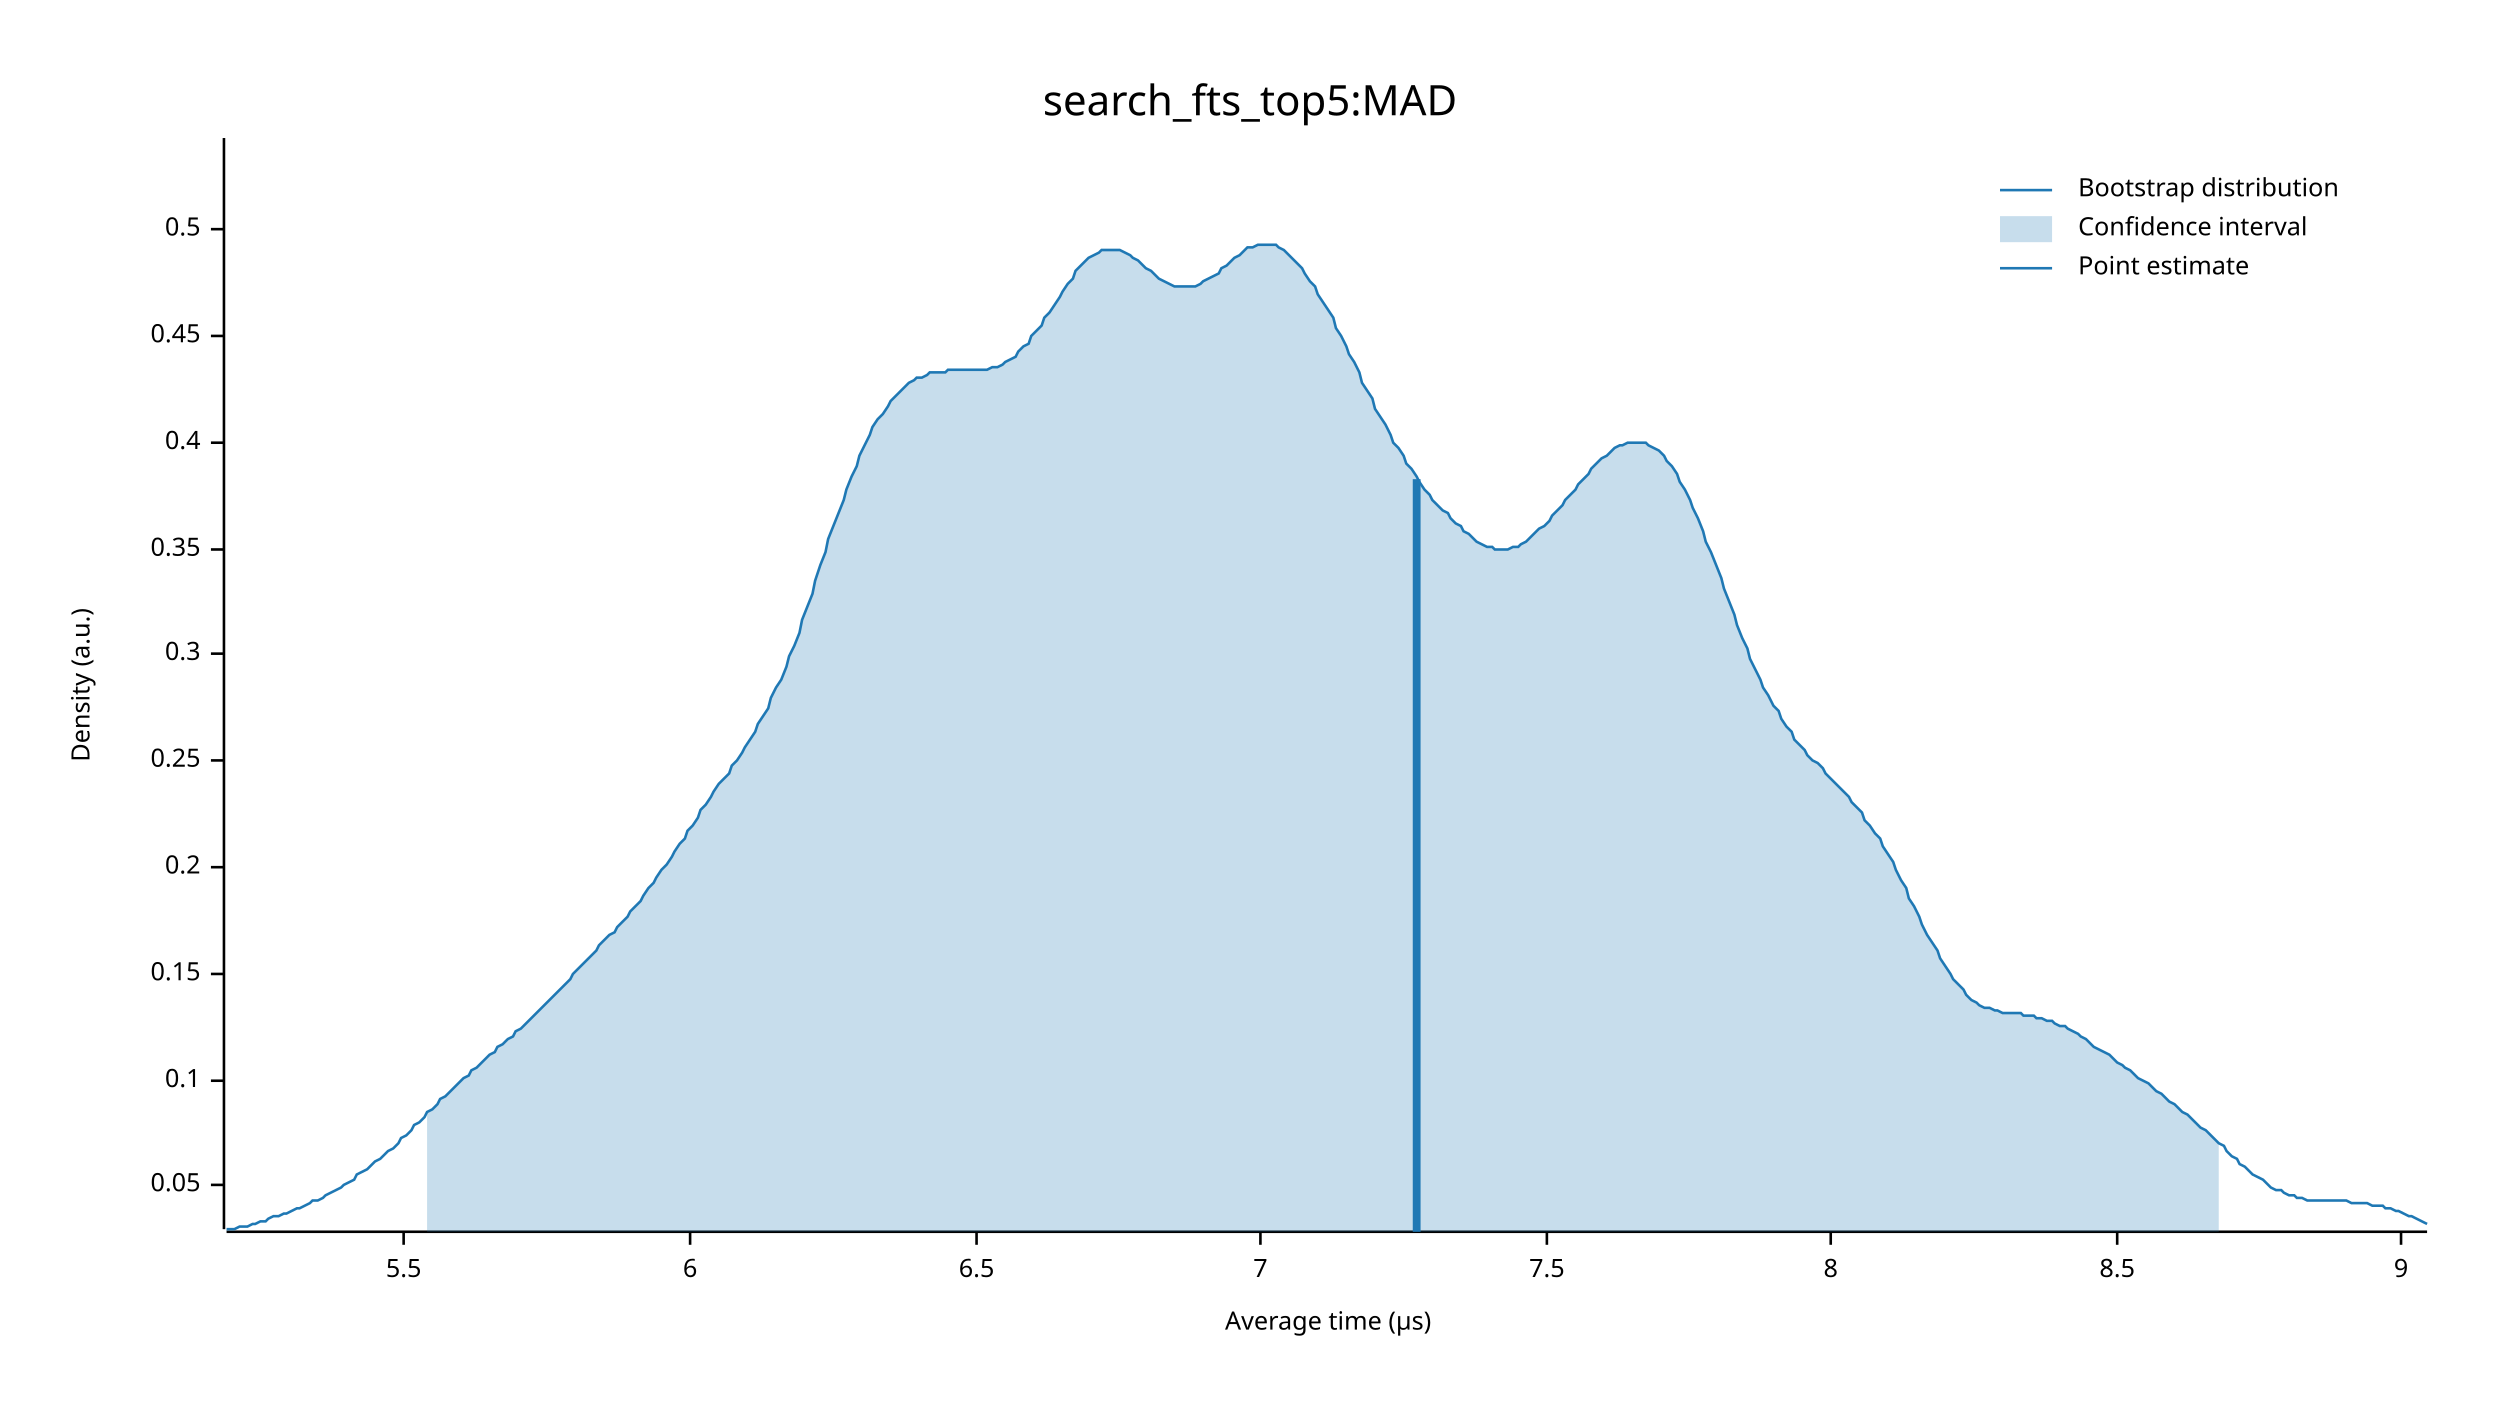
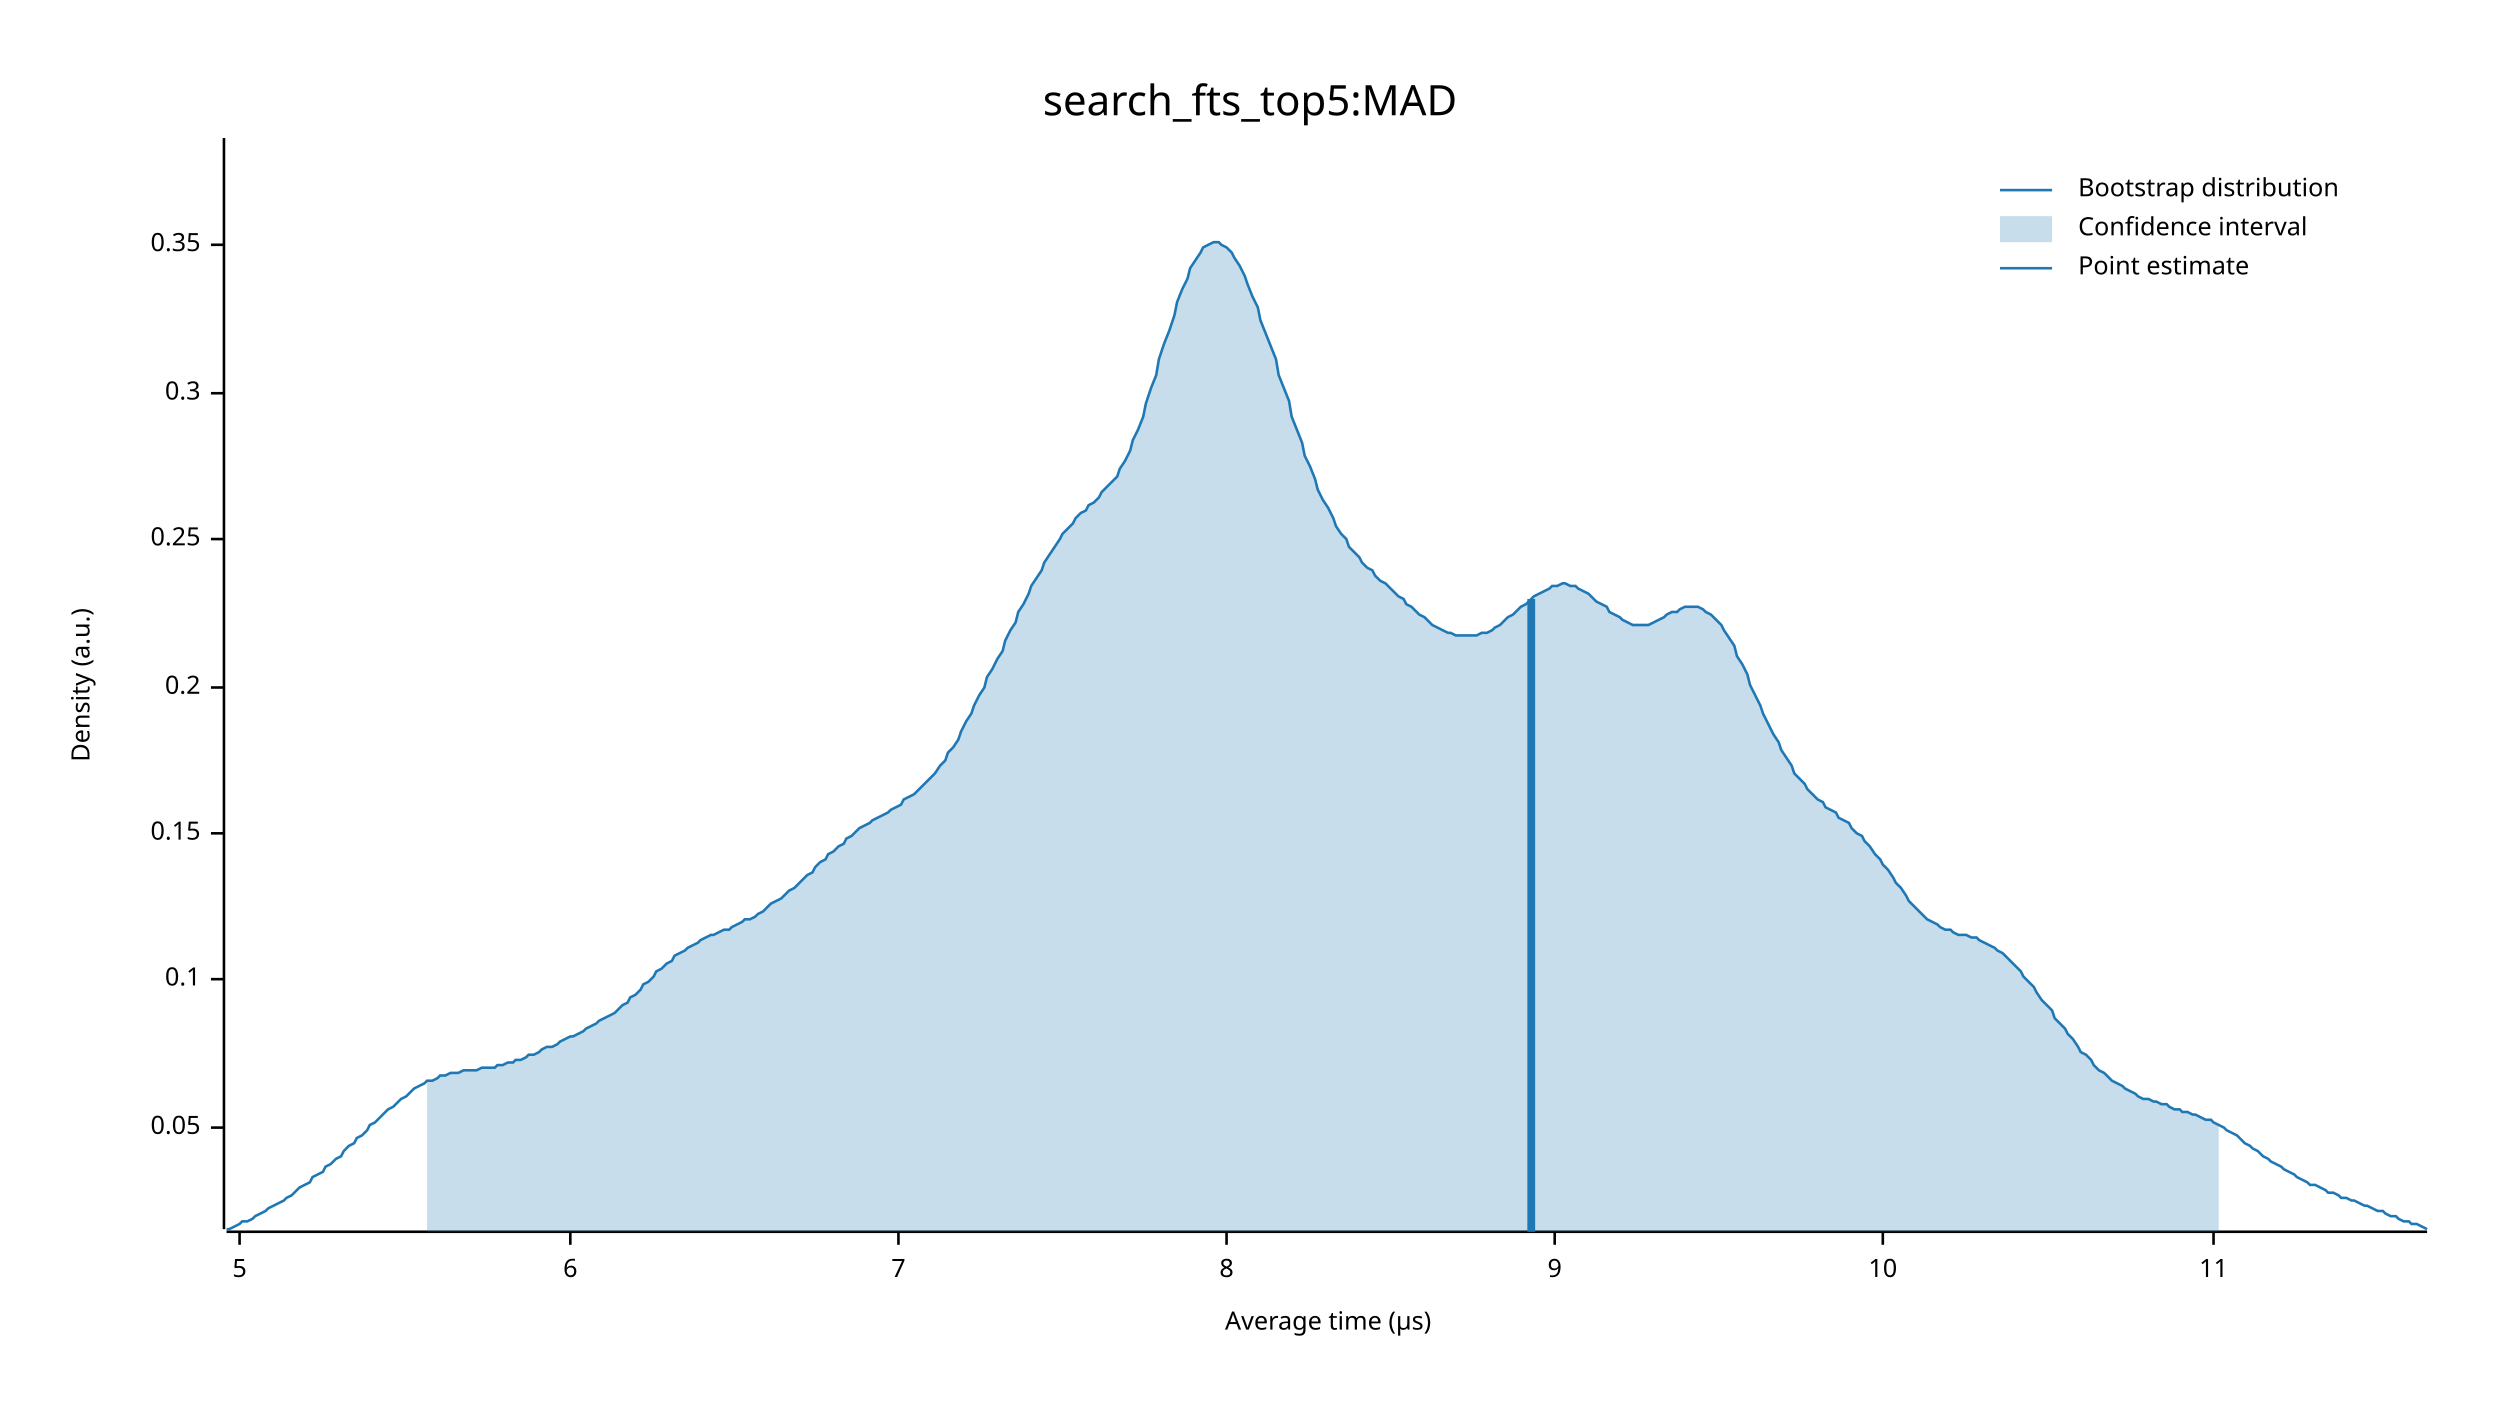
<svg xmlns="http://www.w3.org/2000/svg" width="960" height="540" viewBox="0 0 960 540">
  <text x="480" y="32" dy="0.76em" text-anchor="middle" font-family="sans-serif" font-size="16.129" opacity="1" fill="#000000">
search_fts_top5:MAD
</text>
  <text x="27" y="263" dy="0.76em" text-anchor="middle" font-family="sans-serif" font-size="9.677" opacity="1" fill="#000000" transform="rotate(270, 27, 263)">
Density (a.u.)
</text>
  <text x="510" y="513" dy="-0.5ex" text-anchor="middle" font-family="sans-serif" font-size="9.677" opacity="1" fill="#000000">
Average time (µs)
</text>
  <polyline fill="none" opacity="1" stroke="#000000" stroke-width="1" points="86,53 86,472 " />
-   <text x="77" y="455" dy="0.5ex" text-anchor="end" font-family="sans-serif" font-size="9.677" opacity="1" fill="#000000">
+   <text x="77" y="433" dy="0.5ex" text-anchor="end" font-family="sans-serif" font-size="9.677" opacity="1" fill="#000000">
0.05
</text>
-   <polyline fill="none" opacity="1" stroke="#000000" stroke-width="1" points="81,455 86,455 " />
-   <text x="77" y="415" dy="0.5ex" text-anchor="end" font-family="sans-serif" font-size="9.677" opacity="1" fill="#000000">
+   <polyline fill="none" opacity="1" stroke="#000000" stroke-width="1" points="81,433 86,433 " />
+   <text x="77" y="376" dy="0.5ex" text-anchor="end" font-family="sans-serif" font-size="9.677" opacity="1" fill="#000000">
0.1
</text>
-   <polyline fill="none" opacity="1" stroke="#000000" stroke-width="1" points="81,415 86,415 " />
-   <text x="77" y="374" dy="0.5ex" text-anchor="end" font-family="sans-serif" font-size="9.677" opacity="1" fill="#000000">
+   <polyline fill="none" opacity="1" stroke="#000000" stroke-width="1" points="81,376 86,376 " />
+   <text x="77" y="320" dy="0.5ex" text-anchor="end" font-family="sans-serif" font-size="9.677" opacity="1" fill="#000000">
0.15
</text>
-   <polyline fill="none" opacity="1" stroke="#000000" stroke-width="1" points="81,374 86,374 " />
-   <text x="77" y="333" dy="0.5ex" text-anchor="end" font-family="sans-serif" font-size="9.677" opacity="1" fill="#000000">
+   <polyline fill="none" opacity="1" stroke="#000000" stroke-width="1" points="81,320 86,320 " />
+   <text x="77" y="264" dy="0.5ex" text-anchor="end" font-family="sans-serif" font-size="9.677" opacity="1" fill="#000000">
0.2
</text>
-   <polyline fill="none" opacity="1" stroke="#000000" stroke-width="1" points="81,333 86,333 " />
-   <text x="77" y="292" dy="0.5ex" text-anchor="end" font-family="sans-serif" font-size="9.677" opacity="1" fill="#000000">
+   <polyline fill="none" opacity="1" stroke="#000000" stroke-width="1" points="81,264 86,264 " />
+   <text x="77" y="207" dy="0.5ex" text-anchor="end" font-family="sans-serif" font-size="9.677" opacity="1" fill="#000000">
0.25
</text>
-   <polyline fill="none" opacity="1" stroke="#000000" stroke-width="1" points="81,292 86,292 " />
-   <text x="77" y="251" dy="0.5ex" text-anchor="end" font-family="sans-serif" font-size="9.677" opacity="1" fill="#000000">
+   <polyline fill="none" opacity="1" stroke="#000000" stroke-width="1" points="81,207 86,207 " />
+   <text x="77" y="151" dy="0.5ex" text-anchor="end" font-family="sans-serif" font-size="9.677" opacity="1" fill="#000000">
0.3
</text>
-   <polyline fill="none" opacity="1" stroke="#000000" stroke-width="1" points="81,251 86,251 " />
-   <text x="77" y="211" dy="0.5ex" text-anchor="end" font-family="sans-serif" font-size="9.677" opacity="1" fill="#000000">
+   <polyline fill="none" opacity="1" stroke="#000000" stroke-width="1" points="81,151 86,151 " />
+   <text x="77" y="94" dy="0.5ex" text-anchor="end" font-family="sans-serif" font-size="9.677" opacity="1" fill="#000000">
0.35
</text>
-   <polyline fill="none" opacity="1" stroke="#000000" stroke-width="1" points="81,211 86,211 " />
-   <text x="77" y="170" dy="0.5ex" text-anchor="end" font-family="sans-serif" font-size="9.677" opacity="1" fill="#000000">
- 0.4
+   <polyline fill="none" opacity="1" stroke="#000000" stroke-width="1" points="81,94 86,94 " />
+   <polyline fill="none" opacity="1" stroke="#000000" stroke-width="1" points="87,473 932,473 " />
+   <text x="92" y="483" dy="0.76em" text-anchor="middle" font-family="sans-serif" font-size="9.677" opacity="1" fill="#000000">
+ 5
</text>
-   <polyline fill="none" opacity="1" stroke="#000000" stroke-width="1" points="81,170 86,170 " />
-   <text x="77" y="129" dy="0.5ex" text-anchor="end" font-family="sans-serif" font-size="9.677" opacity="1" fill="#000000">
- 0.45
- </text>
-   <polyline fill="none" opacity="1" stroke="#000000" stroke-width="1" points="81,129 86,129 " />
-   <text x="77" y="88" dy="0.5ex" text-anchor="end" font-family="sans-serif" font-size="9.677" opacity="1" fill="#000000">
- 0.5
- </text>
-   <polyline fill="none" opacity="1" stroke="#000000" stroke-width="1" points="81,88 86,88 " />
-   <polyline fill="none" opacity="1" stroke="#000000" stroke-width="1" points="87,473 932,473 " />
-   <text x="155" y="483" dy="0.76em" text-anchor="middle" font-family="sans-serif" font-size="9.677" opacity="1" fill="#000000">
- 5.5
- </text>
-   <polyline fill="none" opacity="1" stroke="#000000" stroke-width="1" points="155,473 155,478 " />
-   <text x="265" y="483" dy="0.76em" text-anchor="middle" font-family="sans-serif" font-size="9.677" opacity="1" fill="#000000">
+   <polyline fill="none" opacity="1" stroke="#000000" stroke-width="1" points="92,473 92,478 " />
+   <text x="219" y="483" dy="0.76em" text-anchor="middle" font-family="sans-serif" font-size="9.677" opacity="1" fill="#000000">
6
</text>
-   <polyline fill="none" opacity="1" stroke="#000000" stroke-width="1" points="265,473 265,478 " />
-   <text x="375" y="483" dy="0.76em" text-anchor="middle" font-family="sans-serif" font-size="9.677" opacity="1" fill="#000000">
- 6.5
- </text>
-   <polyline fill="none" opacity="1" stroke="#000000" stroke-width="1" points="375,473 375,478 " />
-   <text x="484" y="483" dy="0.76em" text-anchor="middle" font-family="sans-serif" font-size="9.677" opacity="1" fill="#000000">
+   <polyline fill="none" opacity="1" stroke="#000000" stroke-width="1" points="219,473 219,478 " />
+   <text x="345" y="483" dy="0.76em" text-anchor="middle" font-family="sans-serif" font-size="9.677" opacity="1" fill="#000000">
7
</text>
-   <polyline fill="none" opacity="1" stroke="#000000" stroke-width="1" points="484,473 484,478 " />
-   <text x="594" y="483" dy="0.76em" text-anchor="middle" font-family="sans-serif" font-size="9.677" opacity="1" fill="#000000">
- 7.5
- </text>
-   <polyline fill="none" opacity="1" stroke="#000000" stroke-width="1" points="594,473 594,478 " />
-   <text x="703" y="483" dy="0.76em" text-anchor="middle" font-family="sans-serif" font-size="9.677" opacity="1" fill="#000000">
+   <polyline fill="none" opacity="1" stroke="#000000" stroke-width="1" points="345,473 345,478 " />
+   <text x="471" y="483" dy="0.76em" text-anchor="middle" font-family="sans-serif" font-size="9.677" opacity="1" fill="#000000">
8
</text>
-   <polyline fill="none" opacity="1" stroke="#000000" stroke-width="1" points="703,473 703,478 " />
-   <text x="813" y="483" dy="0.76em" text-anchor="middle" font-family="sans-serif" font-size="9.677" opacity="1" fill="#000000">
- 8.5
- </text>
-   <polyline fill="none" opacity="1" stroke="#000000" stroke-width="1" points="813,473 813,478 " />
-   <text x="922" y="483" dy="0.76em" text-anchor="middle" font-family="sans-serif" font-size="9.677" opacity="1" fill="#000000">
+   <polyline fill="none" opacity="1" stroke="#000000" stroke-width="1" points="471,473 471,478 " />
+   <text x="597" y="483" dy="0.76em" text-anchor="middle" font-family="sans-serif" font-size="9.677" opacity="1" fill="#000000">
9
</text>
-   <polyline fill="none" opacity="1" stroke="#000000" stroke-width="1" points="922,473 922,478 " />
-   <polyline fill="none" opacity="1" stroke="#1F78B4" stroke-width="1" points="87,472 88,472 90,472 92,471 93,471 95,471 97,470 98,470 100,469 102,469 103,468 105,467 107,467 109,466 110,466 112,465 114,464 115,464 117,463 119,462 120,461 122,461 124,460 125,459 127,458 129,457 131,456 132,455 134,454 136,453 137,451 139,450 141,449 142,448 144,446 146,445 147,444 149,442 151,441 153,439 154,437 156,436 158,434 159,432 161,431 163,429 164,427 166,426 168,424 169,422 171,421 173,419 175,417 176,416 178,414 180,413 181,411 183,410 185,408 186,407 188,405 190,404 191,402 193,401 195,399 197,398 198,396 200,395 202,393 203,392 205,390 207,388 208,387 210,385 212,383 214,381 215,380 217,378 219,376 220,374 222,372 224,370 225,369 227,367 229,365 230,363 232,361 234,359 236,358 237,356 239,354 241,352 242,350 244,348 246,346 247,344 249,341 251,339 252,337 254,334 256,332 258,329 259,327 261,324 263,322 264,319 266,317 268,314 269,311 271,309 273,306 274,304 276,301 278,299 280,297 281,294 283,292 285,289 286,287 288,284 290,281 291,278 293,275 295,272 296,268 298,264 300,261 302,256 303,252 305,248 307,243 308,238 310,233 312,228 313,223 315,217 317,212 318,207 320,202 322,197 324,192 325,188 327,183 329,179 330,175 332,171 334,167 335,164 337,161 339,159 341,156 342,154 344,152 346,150 347,149 349,147 351,146 352,145 354,145 356,144 357,143 359,143 361,143 363,143 364,142 366,142 368,142 369,142 371,142 373,142 374,142 376,142 378,142 379,142 381,141 383,141 385,140 386,139 388,138 390,137 391,135 393,133 395,132 396,129 398,127 400,125 401,122 403,120 405,117 407,114 408,112 410,109 412,107 413,104 415,102 417,100 418,99 420,98 422,97 423,96 425,96 427,96 429,96 430,96 432,97 434,98 435,99 437,100 439,102 440,103 442,104 444,106 445,107 447,108 449,109 451,110 452,110 454,110 456,110 457,110 459,110 461,109 462,108 464,107 466,106 468,105 469,103 471,102 473,100 474,99 476,98 478,96 479,95 481,95 483,94 484,94 486,94 488,94 490,94 491,95 493,96 495,98 496,99 498,101 500,103 501,105 503,108 505,110 506,113 508,116 510,119 512,122 513,126 515,129 517,133 518,136 520,139 522,143 523,147 525,150 527,153 528,157 530,160 532,163 534,167 535,170 537,172 539,175 540,178 542,180 544,183 545,185 547,188 549,190 550,192 552,194 554,196 556,197 557,199 559,201 561,202 562,204 564,205 566,207 567,208 569,209 571,210 573,210 574,211 576,211 578,211 579,211 581,210 583,210 584,209 586,208 588,206 589,205 591,203 593,202 595,200 596,198 598,196 600,194 601,192 603,190 605,188 606,186 608,184 610,182 611,180 613,178 615,176 617,175 618,174 620,172 622,171 623,171 625,170 627,170 628,170 630,170 632,170 633,171 635,172 637,173 639,175 640,177 642,179 644,182 645,185 647,188 649,192 650,195 652,199 654,204 655,208 657,212 659,217 661,222 662,226 664,231 666,236 667,240 669,245 671,249 672,253 674,257 676,261 677,264 679,267 681,271 683,273 684,276 686,279 688,281 689,284 691,286 693,288 694,290 696,292 698,293 700,295 701,297 703,299 705,301 706,302 708,304 710,306 711,308 713,310 715,312 716,315 718,317 720,320 722,322 723,325 725,328 727,331 728,334 730,338 732,341 733,345 735,348 737,352 738,355 740,359 742,362 744,365 745,368 747,371 749,374 750,376 752,378 754,380 755,382 757,384 759,385 760,386 762,387 764,387 766,388 767,388 769,389 771,389 772,389 774,389 776,389 777,390 779,390 781,390 782,391 784,391 786,392 788,392 789,393 791,394 793,394 794,395 796,396 798,397 799,398 801,399 803,401 804,402 806,403 808,404 810,405 811,406 813,408 815,409 816,410 818,411 820,413 821,414 823,415 825,416 827,418 828,419 830,420 832,422 833,423 835,424 837,426 838,427 840,428 842,430 843,431 845,433 847,434 849,436 850,437 852,439 854,440 855,442 857,444 859,445 860,447 862,448 864,450 865,451 867,452 869,453 871,455 872,456 874,457 876,457 877,458 879,459 881,459 882,460 884,460 886,461 887,461 889,461 891,461 893,461 894,461 896,461 898,461 899,461 901,461 903,462 904,462 906,462 908,462 909,462 911,463 913,463 915,463 916,464 918,464 920,465 921,465 923,466 925,467 926,467 928,468 930,469 932,470 " />
-   <polygon opacity="0.25" fill="#1F78B4" points="164,427 166,426 168,424 169,422 171,421 173,419 175,417 176,416 178,414 180,413 181,411 183,410 185,408 186,407 188,405 190,404 191,402 193,401 195,399 197,398 198,396 200,395 202,393 203,392 205,390 207,388 208,387 210,385 212,383 214,381 215,380 217,378 219,376 220,374 222,372 224,370 225,369 227,367 229,365 230,363 232,361 234,359 236,358 237,356 239,354 241,352 242,350 244,348 246,346 247,344 249,341 251,339 252,337 254,334 256,332 258,329 259,327 261,324 263,322 264,319 266,317 268,314 269,311 271,309 273,306 274,304 276,301 278,299 280,297 281,294 283,292 285,289 286,287 288,284 290,281 291,278 293,275 295,272 296,268 298,264 300,261 302,256 303,252 305,248 307,243 308,238 310,233 312,228 313,223 315,217 317,212 318,207 320,202 322,197 324,192 325,188 327,183 329,179 330,175 332,171 334,167 335,164 337,161 339,159 341,156 342,154 344,152 346,150 347,149 349,147 351,146 352,145 354,145 356,144 357,143 359,143 361,143 363,143 364,142 366,142 368,142 369,142 371,142 373,142 374,142 376,142 378,142 379,142 381,141 383,141 385,140 386,139 388,138 390,137 391,135 393,133 395,132 396,129 398,127 400,125 401,122 403,120 405,117 407,114 408,112 410,109 412,107 413,104 415,102 417,100 418,99 420,98 422,97 423,96 425,96 427,96 429,96 430,96 432,97 434,98 435,99 437,100 439,102 440,103 442,104 444,106 445,107 447,108 449,109 451,110 452,110 454,110 456,110 457,110 459,110 461,109 462,108 464,107 466,106 468,105 469,103 471,102 473,100 474,99 476,98 478,96 479,95 481,95 483,94 484,94 486,94 488,94 490,94 491,95 493,96 495,98 496,99 498,101 500,103 501,105 503,108 505,110 506,113 508,116 510,119 512,122 513,126 515,129 517,133 518,136 520,139 522,143 523,147 525,150 527,153 528,157 530,160 532,163 534,167 535,170 537,172 539,175 540,178 542,180 544,183 545,185 547,188 549,190 550,192 552,194 554,196 556,197 557,199 559,201 561,202 562,204 564,205 566,207 567,208 569,209 571,210 573,210 574,211 576,211 578,211 579,211 581,210 583,210 584,209 586,208 588,206 589,205 591,203 593,202 595,200 596,198 598,196 600,194 601,192 603,190 605,188 606,186 608,184 610,182 611,180 613,178 615,176 617,175 618,174 620,172 622,171 623,171 625,170 627,170 628,170 630,170 632,170 633,171 635,172 637,173 639,175 640,177 642,179 644,182 645,185 647,188 649,192 650,195 652,199 654,204 655,208 657,212 659,217 661,222 662,226 664,231 666,236 667,240 669,245 671,249 672,253 674,257 676,261 677,264 679,267 681,271 683,273 684,276 686,279 688,281 689,284 691,286 693,288 694,290 696,292 698,293 700,295 701,297 703,299 705,301 706,302 708,304 710,306 711,308 713,310 715,312 716,315 718,317 720,320 722,322 723,325 725,328 727,331 728,334 730,338 732,341 733,345 735,348 737,352 738,355 740,359 742,362 744,365 745,368 747,371 749,374 750,376 752,378 754,380 755,382 757,384 759,385 760,386 762,387 764,387 766,388 767,388 769,389 771,389 772,389 774,389 776,389 777,390 779,390 781,390 782,391 784,391 786,392 788,392 789,393 791,394 793,394 794,395 796,396 798,397 799,398 801,399 803,401 804,402 806,403 808,404 810,405 811,406 813,408 815,409 816,410 818,411 820,413 821,414 823,415 825,416 827,418 828,419 830,420 832,422 833,423 835,424 837,426 838,427 840,428 842,430 843,431 845,433 847,434 849,436 850,437 852,439 852,473 164,473 " />
-   <polyline fill="none" opacity="1" stroke="#1F78B4" stroke-width="3" points="544,473 544,184 " />
+   <polyline fill="none" opacity="1" stroke="#000000" stroke-width="1" points="597,473 597,478 " />
+   <text x="723" y="483" dy="0.76em" text-anchor="middle" font-family="sans-serif" font-size="9.677" opacity="1" fill="#000000">
+ 10
+ </text>
+   <polyline fill="none" opacity="1" stroke="#000000" stroke-width="1" points="723,473 723,478 " />
+   <text x="850" y="483" dy="0.76em" text-anchor="middle" font-family="sans-serif" font-size="9.677" opacity="1" fill="#000000">
+ 11
+ </text>
+   <polyline fill="none" opacity="1" stroke="#000000" stroke-width="1" points="850,473 850,478 " />
+   <polyline fill="none" opacity="1" stroke="#1F78B4" stroke-width="1" points="87,472 88,472 90,471 92,470 93,469 95,469 97,468 98,467 100,466 102,465 103,464 105,463 107,462 109,461 110,460 112,459 114,457 115,456 117,455 119,454 120,452 122,451 124,450 125,448 127,447 129,445 131,444 132,442 134,440 136,439 137,437 139,436 141,434 142,432 144,431 146,429 147,428 149,426 151,425 153,423 154,422 156,421 158,419 159,418 161,417 163,416 164,415 166,415 168,414 169,413 171,413 173,412 175,412 176,412 178,411 180,411 181,411 183,411 185,410 186,410 188,410 190,410 191,409 193,409 195,408 197,408 198,407 200,407 202,406 203,405 205,405 207,404 208,403 210,402 212,402 214,401 215,400 217,399 219,398 220,398 222,397 224,396 225,395 227,394 229,393 230,392 232,391 234,390 236,389 237,388 239,386 241,385 242,383 244,382 246,380 247,378 249,377 251,375 252,373 254,372 256,370 258,369 259,367 261,366 263,365 264,364 266,363 268,362 269,361 271,360 273,359 274,359 276,358 278,357 280,357 281,356 283,355 285,354 286,353 288,353 290,352 291,351 293,350 295,348 296,347 298,346 300,345 302,343 303,342 305,341 307,339 308,338 310,336 312,335 313,333 315,331 317,330 318,328 320,327 322,325 324,324 325,322 327,321 329,319 330,318 332,317 334,316 335,315 337,314 339,313 341,312 342,311 344,310 346,309 347,307 349,306 351,305 352,304 354,302 356,300 357,299 359,297 361,294 363,292 364,289 366,287 368,284 369,281 371,277 373,274 374,271 376,267 378,264 379,260 381,257 383,253 385,250 386,246 388,242 390,239 391,235 393,232 395,228 396,225 398,222 400,219 401,216 403,213 405,210 407,207 408,205 410,203 412,201 413,199 415,197 417,196 418,194 420,193 422,191 423,189 425,187 427,185 429,183 430,180 432,177 434,173 435,169 437,165 439,160 440,155 442,149 444,144 445,138 447,132 449,127 451,121 452,116 454,111 456,107 457,103 459,100 461,97 462,95 464,94 466,93 468,93 469,94 471,95 473,97 474,99 476,102 478,106 479,109 481,114 483,118 484,123 486,128 488,133 490,138 491,144 493,149 495,154 496,160 498,165 500,170 501,175 503,179 505,184 506,188 508,192 510,195 512,199 513,202 515,205 517,207 518,210 520,212 522,214 523,216 525,218 527,219 528,221 530,223 532,224 534,226 535,227 537,229 539,230 540,232 542,233 544,235 545,236 547,237 549,239 550,240 552,241 554,242 556,243 557,243 559,244 561,244 562,244 564,244 566,244 567,244 569,243 571,243 573,242 574,241 576,240 578,238 579,237 581,236 583,234 584,233 586,232 588,230 589,229 591,228 593,227 595,226 596,225 598,225 600,224 601,224 603,225 605,225 606,226 608,227 610,228 611,229 613,231 615,232 617,233 618,235 620,236 622,237 623,238 625,239 627,240 628,240 630,240 632,240 633,240 635,239 637,238 639,237 640,236 642,235 644,235 645,234 647,233 649,233 650,233 652,233 654,234 655,235 657,236 659,238 661,240 662,242 664,245 666,248 667,252 669,255 671,259 672,263 674,267 676,271 677,274 679,278 681,282 683,285 684,288 686,291 688,294 689,297 691,299 693,301 694,303 696,305 698,307 700,308 701,310 703,311 705,312 706,314 708,315 710,316 711,318 713,320 715,321 716,323 718,325 720,328 722,330 723,332 725,334 727,337 728,339 730,341 732,344 733,346 735,348 737,350 738,351 740,353 742,354 744,355 745,356 747,357 749,357 750,358 752,359 754,359 755,359 757,360 759,360 760,361 762,362 764,363 766,364 767,365 769,366 771,368 772,369 774,371 776,373 777,375 779,377 781,379 782,381 784,384 786,386 788,388 789,391 791,393 793,395 794,397 796,399 798,402 799,404 801,405 803,407 804,409 806,411 808,412 810,414 811,415 813,416 815,417 816,418 818,419 820,420 821,421 823,422 825,422 827,423 828,423 830,424 832,424 833,425 835,426 837,426 838,427 840,427 842,428 843,428 845,429 847,430 849,430 850,431 852,432 854,433 855,434 857,435 859,436 860,437 862,439 864,440 865,441 867,442 869,444 871,445 872,446 874,447 876,448 877,449 879,450 881,451 882,452 884,453 886,454 887,455 889,455 891,456 893,457 894,458 896,458 898,459 899,460 901,460 903,461 904,461 906,462 908,463 909,463 911,464 913,465 915,465 916,466 918,467 920,467 921,468 923,469 925,469 926,470 928,470 930,471 932,472 " />
+   <polygon opacity="0.25" fill="#1F78B4" points="164,415 166,415 168,414 169,413 171,413 173,412 175,412 176,412 178,411 180,411 181,411 183,411 185,410 186,410 188,410 190,410 191,409 193,409 195,408 197,408 198,407 200,407 202,406 203,405 205,405 207,404 208,403 210,402 212,402 214,401 215,400 217,399 219,398 220,398 222,397 224,396 225,395 227,394 229,393 230,392 232,391 234,390 236,389 237,388 239,386 241,385 242,383 244,382 246,380 247,378 249,377 251,375 252,373 254,372 256,370 258,369 259,367 261,366 263,365 264,364 266,363 268,362 269,361 271,360 273,359 274,359 276,358 278,357 280,357 281,356 283,355 285,354 286,353 288,353 290,352 291,351 293,350 295,348 296,347 298,346 300,345 302,343 303,342 305,341 307,339 308,338 310,336 312,335 313,333 315,331 317,330 318,328 320,327 322,325 324,324 325,322 327,321 329,319 330,318 332,317 334,316 335,315 337,314 339,313 341,312 342,311 344,310 346,309 347,307 349,306 351,305 352,304 354,302 356,300 357,299 359,297 361,294 363,292 364,289 366,287 368,284 369,281 371,277 373,274 374,271 376,267 378,264 379,260 381,257 383,253 385,250 386,246 388,242 390,239 391,235 393,232 395,228 396,225 398,222 400,219 401,216 403,213 405,210 407,207 408,205 410,203 412,201 413,199 415,197 417,196 418,194 420,193 422,191 423,189 425,187 427,185 429,183 430,180 432,177 434,173 435,169 437,165 439,160 440,155 442,149 444,144 445,138 447,132 449,127 451,121 452,116 454,111 456,107 457,103 459,100 461,97 462,95 464,94 466,93 468,93 469,94 471,95 473,97 474,99 476,102 478,106 479,109 481,114 483,118 484,123 486,128 488,133 490,138 491,144 493,149 495,154 496,160 498,165 500,170 501,175 503,179 505,184 506,188 508,192 510,195 512,199 513,202 515,205 517,207 518,210 520,212 522,214 523,216 525,218 527,219 528,221 530,223 532,224 534,226 535,227 537,229 539,230 540,232 542,233 544,235 545,236 547,237 549,239 550,240 552,241 554,242 556,243 557,243 559,244 561,244 562,244 564,244 566,244 567,244 569,243 571,243 573,242 574,241 576,240 578,238 579,237 581,236 583,234 584,233 586,232 588,230 589,229 591,228 593,227 595,226 596,225 598,225 600,224 601,224 603,225 605,225 606,226 608,227 610,228 611,229 613,231 615,232 617,233 618,235 620,236 622,237 623,238 625,239 627,240 628,240 630,240 632,240 633,240 635,239 637,238 639,237 640,236 642,235 644,235 645,234 647,233 649,233 650,233 652,233 654,234 655,235 657,236 659,238 661,240 662,242 664,245 666,248 667,252 669,255 671,259 672,263 674,267 676,271 677,274 679,278 681,282 683,285 684,288 686,291 688,294 689,297 691,299 693,301 694,303 696,305 698,307 700,308 701,310 703,311 705,312 706,314 708,315 710,316 711,318 713,320 715,321 716,323 718,325 720,328 722,330 723,332 725,334 727,337 728,339 730,341 732,344 733,346 735,348 737,350 738,351 740,353 742,354 744,355 745,356 747,357 749,357 750,358 752,359 754,359 755,359 757,360 759,360 760,361 762,362 764,363 766,364 767,365 769,366 771,368 772,369 774,371 776,373 777,375 779,377 781,379 782,381 784,384 786,386 788,388 789,391 791,393 793,395 794,397 796,399 798,402 799,404 801,405 803,407 804,409 806,411 808,412 810,414 811,415 813,416 815,417 816,418 818,419 820,420 821,421 823,422 825,422 827,423 828,423 830,424 832,424 833,425 835,426 837,426 838,427 840,427 842,428 843,428 845,429 847,430 849,430 850,431 852,432 852,473 164,473 " />
+   <polyline fill="none" opacity="1" stroke="#1F78B4" stroke-width="3" points="588,473 588,230 " />
  <text x="798" y="68" dy="0.76em" text-anchor="start" font-family="sans-serif" font-size="9.677" opacity="1" fill="#000000">
Bootstrap distribution
</text>
  <text x="798" y="83" dy="0.76em" text-anchor="start" font-family="sans-serif" font-size="9.677" opacity="1" fill="#000000">
Confidence interval
</text>
  <text x="798" y="98" dy="0.76em" text-anchor="start" font-family="sans-serif" font-size="9.677" opacity="1" fill="#000000">
Point estimate
</text>
  <polyline fill="none" opacity="1" stroke="#1F78B4" stroke-width="1" points="768,73 788,73 " />
  <rect x="768" y="83" width="20" height="10" opacity="0.25" fill="#1F78B4" stroke="none" />
  <polyline fill="none" opacity="1" stroke="#1F78B4" stroke-width="1" points="768,103 788,103 " />
</svg>
